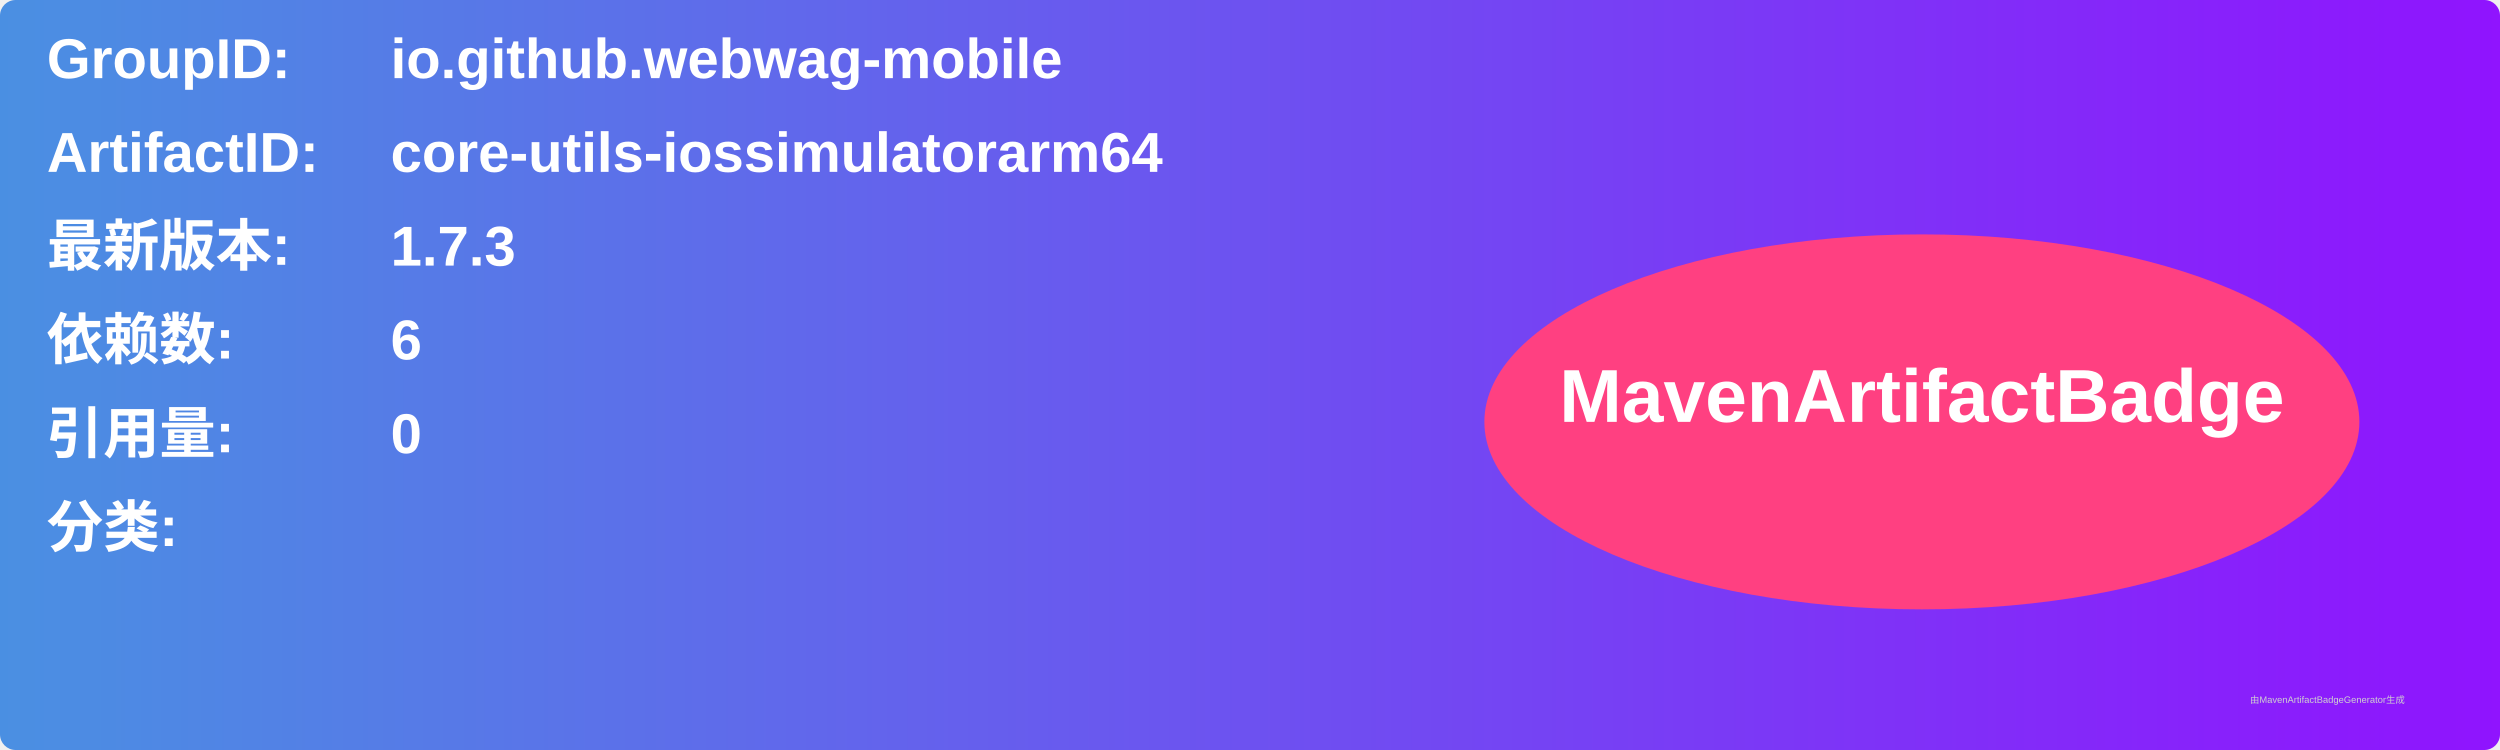
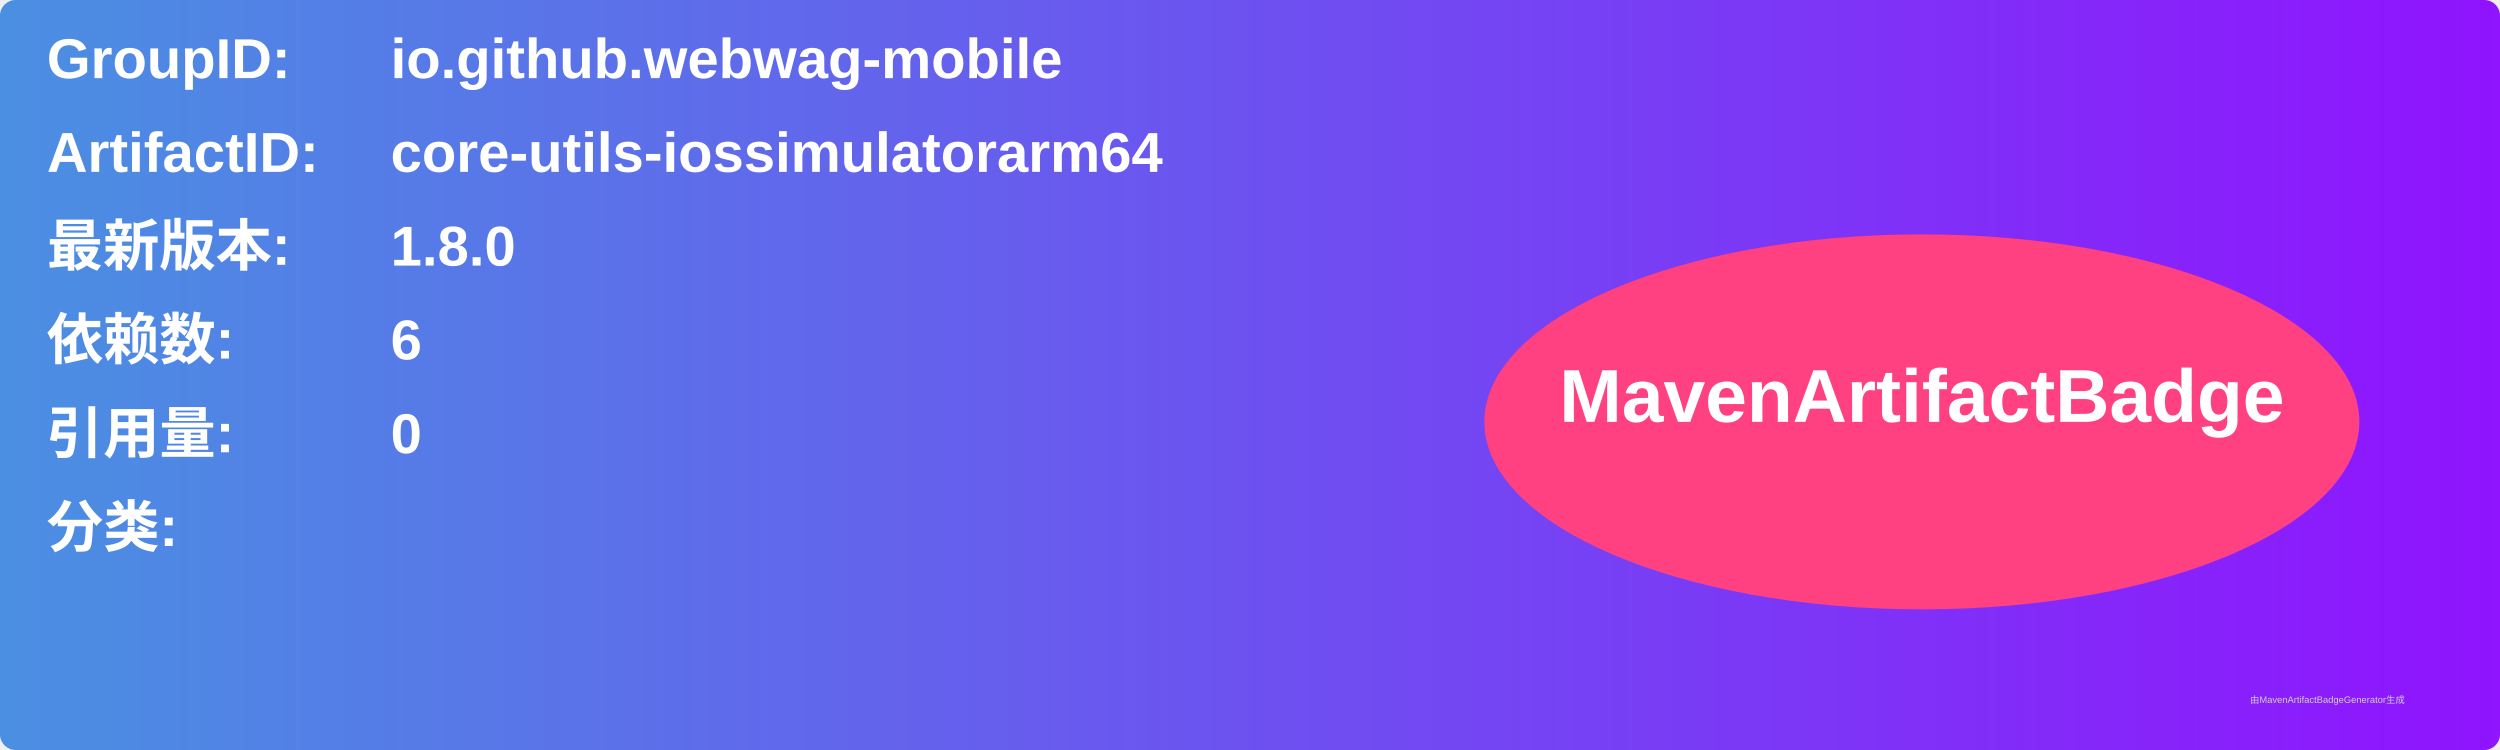
<svg xmlns="http://www.w3.org/2000/svg" width="800" height="240" viewBox="0 0 800 240">
  <linearGradient id="grad" x1="0%" y1="0%" x2="100%" y2="0%">
    <stop offset="0%" stop-color="#4a90e2" />
    <stop offset="100%" stop-color="#9013fe" />
  </linearGradient>
  <rect width="100%" height="100%" rx="5" ry="5" fill="url(#grad)" />
  <g transform="translate(15, 15)">
    <text x="0" y="10" font-family="Arial" font-size="18" fill="white" font-weight="bold" width="260">GroupID:</text>
    <text x="110" y="10" font-family="Arial" font-size="18" fill="white" font-weight="bold" width="460">io.github.webwag-mobile</text>
    <text x="0" y="40" font-family="Arial" font-size="18" fill="white" font-weight="bold" width="260">ArtifactID:</text>
    <text x="110" y="40" font-family="Arial" font-size="18" fill="white" font-weight="bold" width="460">core-utils-iossimulatorarm64</text>
    <text x="0" y="70" font-family="Arial" font-size="18" fill="white" font-weight="bold">最新版本:</text>
    <text x="110" y="70" font-family="Arial" font-size="18" fill="white" font-weight="bold">
-       <tspan font-weight="bold">1.7.3</tspan>
+       <tspan font-weight="bold">1.8.0</tspan>
    </text>
    <text x="0" y="100" font-family="Arial" font-size="18" fill="white" font-weight="bold">依赖数: </text>
    <text x="110" y="100" font-family="Arial" font-size="18" fill="white">
      <tspan font-weight="bold">6</tspan>
    </text>
    <text x="0" y="130" font-family="Arial" font-size="18" fill="white" font-weight="bold">引用量: </text>
    <text x="110" y="130" font-family="Arial" font-size="18" fill="white">
      <tspan font-weight="bold">0</tspan>
    </text>
    <text x="0" y="160" font-family="Arial" font-size="18" fill="white" font-weight="bold">分类:</text>
    <text x="10" y="190" font-family="Arial" font-size="10" fill="white">
      <tspan font-weight="bold" />
    </text>
    <ellipse cx="600" cy="120" rx="140" ry="60" fill="#ff4081" />
    <text x="600" y="120" text-anchor="middle" font-family="Arial" font-size="24" fill="white" font-weight="bold">MavenArtifactBadge</text>
  </g>
  <text x="720" y="225" font-family="Arial" font-size="3" fill="#d0d0d0">由MavenArtifactBadgeGenerator生成</text>
</svg>
